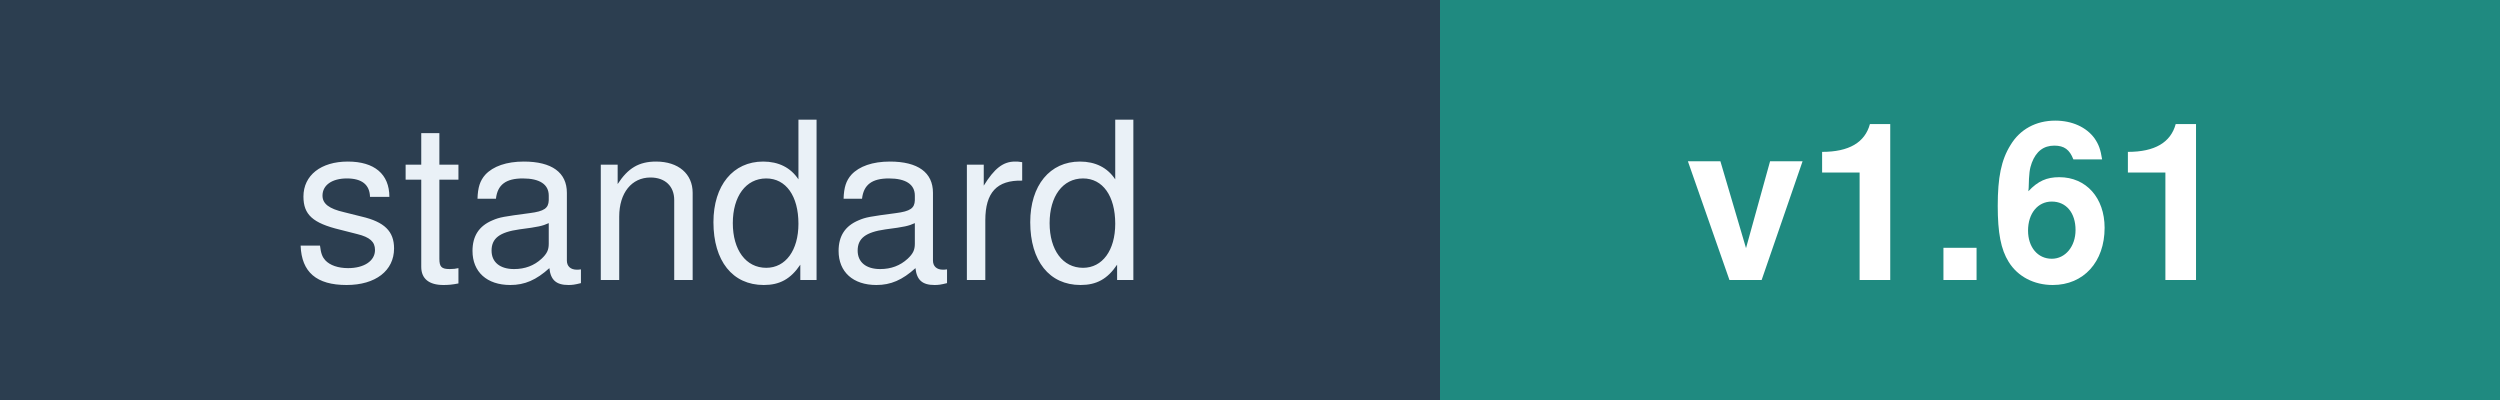
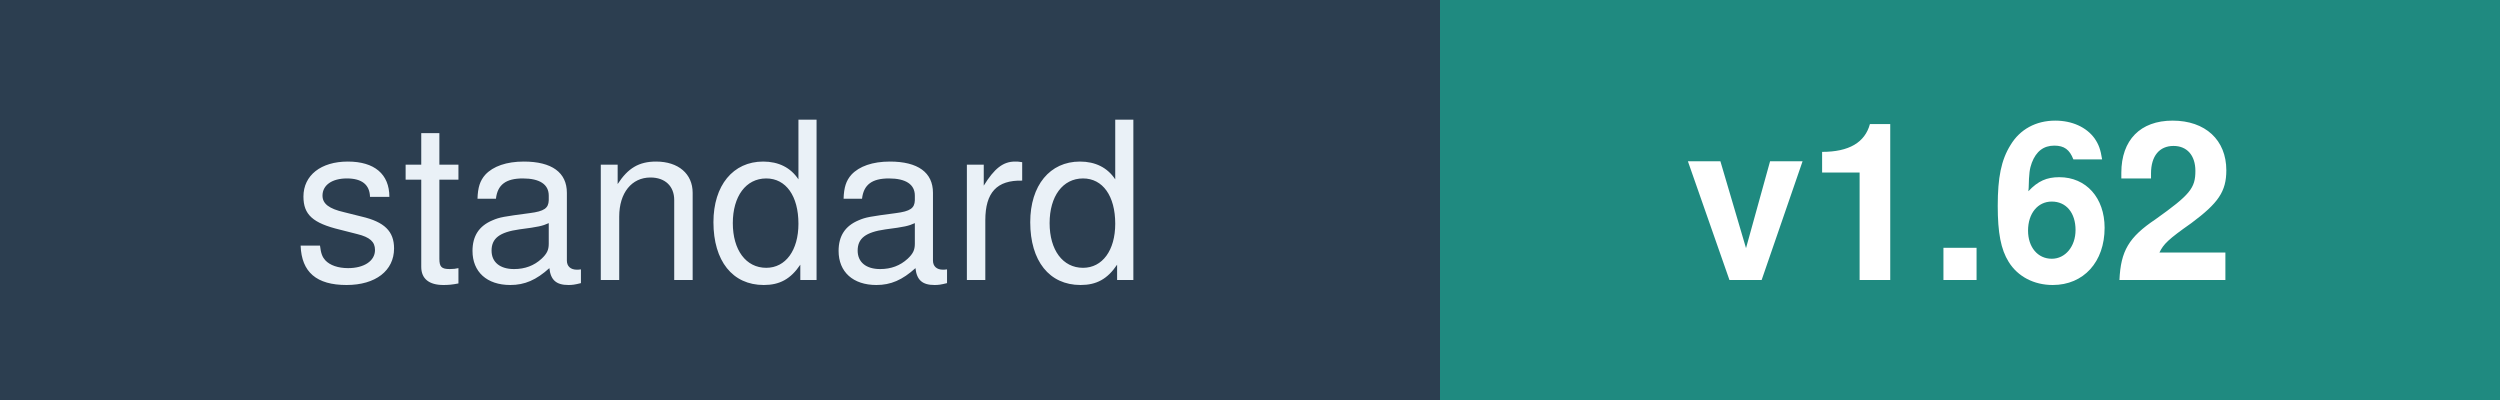
<svg xmlns="http://www.w3.org/2000/svg" width="125" height="20" font-family="Verdana,Helvetica,sans-serif" font-size="11">
  <rect width="72" height="20" fill="#2C3E50" />
  <rect x="72" width="53" height="20" fill="#1F8A80" />
  <text x="36" y="14" fill="#EAF1F7" text-anchor="middle">standard</text>
-   <text x="98" y="14" fill="#FFFFFF" text-anchor="middle" font-weight="bold">v1.61</text>
+   <text x="98" y="14" fill="#FFFFFF" text-anchor="middle" font-weight="bold">v1.62</text>
</svg>
